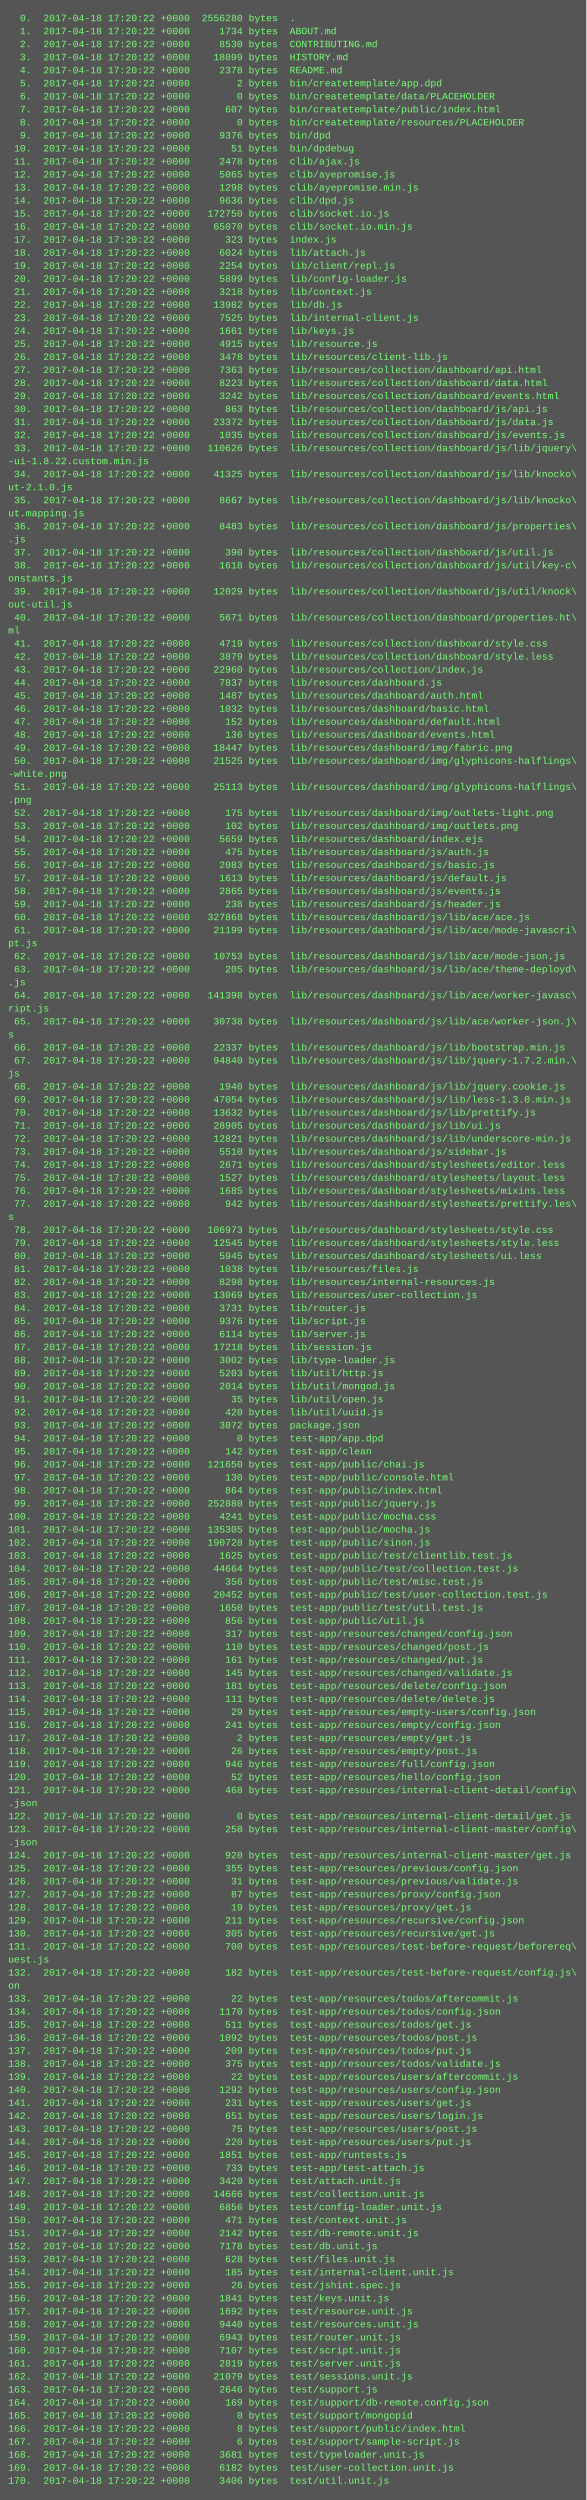
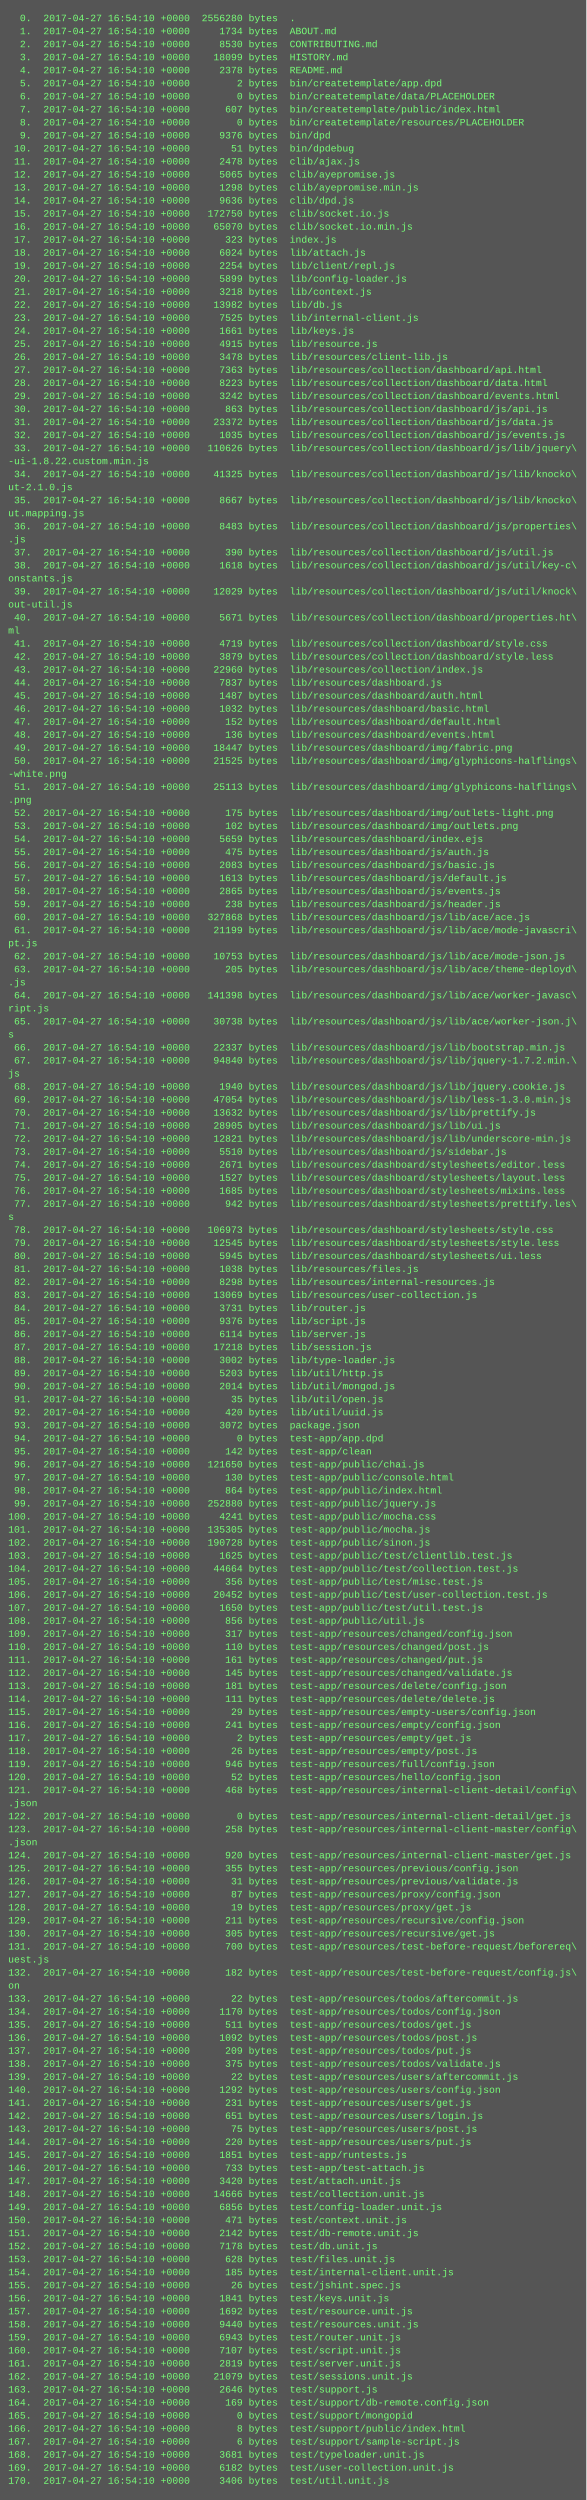
<svg xmlns="http://www.w3.org/2000/svg" height="3070" width="720">
  <rect height="3070" fill="#555" width="720" />
  <text fill="#7f7" font-family="Courier New" font-size="12" xml:space="preserve">
-     <tspan x="10" y="26">  0.  2017-04-18 17:20:22 +0000  2556280 bytes  .</tspan>
-     <tspan x="10" y="42">  1.  2017-04-18 17:20:22 +0000     1734 bytes  ABOUT.md</tspan>
-     <tspan x="10" y="58">  2.  2017-04-18 17:20:22 +0000     8530 bytes  CONTRIBUTING.md</tspan>
-     <tspan x="10" y="74">  3.  2017-04-18 17:20:22 +0000    18099 bytes  HISTORY.md</tspan>
-     <tspan x="10" y="90">  4.  2017-04-18 17:20:22 +0000     2378 bytes  README.md</tspan>
-     <tspan x="10" y="106">  5.  2017-04-18 17:20:22 +0000        2 bytes  bin/createtemplate/app.dpd</tspan>
-     <tspan x="10" y="122">  6.  2017-04-18 17:20:22 +0000        0 bytes  bin/createtemplate/data/PLACEHOLDER</tspan>
-     <tspan x="10" y="138">  7.  2017-04-18 17:20:22 +0000      607 bytes  bin/createtemplate/public/index.html</tspan>
-     <tspan x="10" y="154">  8.  2017-04-18 17:20:22 +0000        0 bytes  bin/createtemplate/resources/PLACEHOLDER</tspan>
-     <tspan x="10" y="170">  9.  2017-04-18 17:20:22 +0000     9376 bytes  bin/dpd</tspan>
-     <tspan x="10" y="186"> 10.  2017-04-18 17:20:22 +0000       51 bytes  bin/dpdebug</tspan>
-     <tspan x="10" y="202"> 11.  2017-04-18 17:20:22 +0000     2478 bytes  clib/ajax.js</tspan>
-     <tspan x="10" y="218"> 12.  2017-04-18 17:20:22 +0000     5065 bytes  clib/ayepromise.js</tspan>
-     <tspan x="10" y="234"> 13.  2017-04-18 17:20:22 +0000     1298 bytes  clib/ayepromise.min.js</tspan>
-     <tspan x="10" y="250"> 14.  2017-04-18 17:20:22 +0000     9636 bytes  clib/dpd.js</tspan>
-     <tspan x="10" y="266"> 15.  2017-04-18 17:20:22 +0000   172750 bytes  clib/socket.io.js</tspan>
-     <tspan x="10" y="282"> 16.  2017-04-18 17:20:22 +0000    65070 bytes  clib/socket.io.min.js</tspan>
-     <tspan x="10" y="298"> 17.  2017-04-18 17:20:22 +0000      323 bytes  index.js</tspan>
-     <tspan x="10" y="314"> 18.  2017-04-18 17:20:22 +0000     6024 bytes  lib/attach.js</tspan>
-     <tspan x="10" y="330"> 19.  2017-04-18 17:20:22 +0000     2254 bytes  lib/client/repl.js</tspan>
-     <tspan x="10" y="346"> 20.  2017-04-18 17:20:22 +0000     5899 bytes  lib/config-loader.js</tspan>
-     <tspan x="10" y="362"> 21.  2017-04-18 17:20:22 +0000     3218 bytes  lib/context.js</tspan>
-     <tspan x="10" y="378"> 22.  2017-04-18 17:20:22 +0000    13982 bytes  lib/db.js</tspan>
-     <tspan x="10" y="394"> 23.  2017-04-18 17:20:22 +0000     7525 bytes  lib/internal-client.js</tspan>
-     <tspan x="10" y="410"> 24.  2017-04-18 17:20:22 +0000     1661 bytes  lib/keys.js</tspan>
-     <tspan x="10" y="426"> 25.  2017-04-18 17:20:22 +0000     4915 bytes  lib/resource.js</tspan>
-     <tspan x="10" y="442"> 26.  2017-04-18 17:20:22 +0000     3478 bytes  lib/resources/client-lib.js</tspan>
-     <tspan x="10" y="458"> 27.  2017-04-18 17:20:22 +0000     7363 bytes  lib/resources/collection/dashboard/api.html</tspan>
-     <tspan x="10" y="474"> 28.  2017-04-18 17:20:22 +0000     8223 bytes  lib/resources/collection/dashboard/data.html</tspan>
-     <tspan x="10" y="490"> 29.  2017-04-18 17:20:22 +0000     3242 bytes  lib/resources/collection/dashboard/events.html</tspan>
-     <tspan x="10" y="506"> 30.  2017-04-18 17:20:22 +0000      863 bytes  lib/resources/collection/dashboard/js/api.js</tspan>
-     <tspan x="10" y="522"> 31.  2017-04-18 17:20:22 +0000    23372 bytes  lib/resources/collection/dashboard/js/data.js</tspan>
-     <tspan x="10" y="538"> 32.  2017-04-18 17:20:22 +0000     1035 bytes  lib/resources/collection/dashboard/js/events.js</tspan>
-     <tspan x="10" y="554"> 33.  2017-04-18 17:20:22 +0000   110626 bytes  lib/resources/collection/dashboard/js/lib/jquery\</tspan>
+     <tspan x="10" y="26">  0.  2017-04-27 16:54:10 +0000  2556280 bytes  .</tspan>
+     <tspan x="10" y="42">  1.  2017-04-27 16:54:10 +0000     1734 bytes  ABOUT.md</tspan>
+     <tspan x="10" y="58">  2.  2017-04-27 16:54:10 +0000     8530 bytes  CONTRIBUTING.md</tspan>
+     <tspan x="10" y="74">  3.  2017-04-27 16:54:10 +0000    18099 bytes  HISTORY.md</tspan>
+     <tspan x="10" y="90">  4.  2017-04-27 16:54:10 +0000     2378 bytes  README.md</tspan>
+     <tspan x="10" y="106">  5.  2017-04-27 16:54:10 +0000        2 bytes  bin/createtemplate/app.dpd</tspan>
+     <tspan x="10" y="122">  6.  2017-04-27 16:54:10 +0000        0 bytes  bin/createtemplate/data/PLACEHOLDER</tspan>
+     <tspan x="10" y="138">  7.  2017-04-27 16:54:10 +0000      607 bytes  bin/createtemplate/public/index.html</tspan>
+     <tspan x="10" y="154">  8.  2017-04-27 16:54:10 +0000        0 bytes  bin/createtemplate/resources/PLACEHOLDER</tspan>
+     <tspan x="10" y="170">  9.  2017-04-27 16:54:10 +0000     9376 bytes  bin/dpd</tspan>
+     <tspan x="10" y="186"> 10.  2017-04-27 16:54:10 +0000       51 bytes  bin/dpdebug</tspan>
+     <tspan x="10" y="202"> 11.  2017-04-27 16:54:10 +0000     2478 bytes  clib/ajax.js</tspan>
+     <tspan x="10" y="218"> 12.  2017-04-27 16:54:10 +0000     5065 bytes  clib/ayepromise.js</tspan>
+     <tspan x="10" y="234"> 13.  2017-04-27 16:54:10 +0000     1298 bytes  clib/ayepromise.min.js</tspan>
+     <tspan x="10" y="250"> 14.  2017-04-27 16:54:10 +0000     9636 bytes  clib/dpd.js</tspan>
+     <tspan x="10" y="266"> 15.  2017-04-27 16:54:10 +0000   172750 bytes  clib/socket.io.js</tspan>
+     <tspan x="10" y="282"> 16.  2017-04-27 16:54:10 +0000    65070 bytes  clib/socket.io.min.js</tspan>
+     <tspan x="10" y="298"> 17.  2017-04-27 16:54:10 +0000      323 bytes  index.js</tspan>
+     <tspan x="10" y="314"> 18.  2017-04-27 16:54:10 +0000     6024 bytes  lib/attach.js</tspan>
+     <tspan x="10" y="330"> 19.  2017-04-27 16:54:10 +0000     2254 bytes  lib/client/repl.js</tspan>
+     <tspan x="10" y="346"> 20.  2017-04-27 16:54:10 +0000     5899 bytes  lib/config-loader.js</tspan>
+     <tspan x="10" y="362"> 21.  2017-04-27 16:54:10 +0000     3218 bytes  lib/context.js</tspan>
+     <tspan x="10" y="378"> 22.  2017-04-27 16:54:10 +0000    13982 bytes  lib/db.js</tspan>
+     <tspan x="10" y="394"> 23.  2017-04-27 16:54:10 +0000     7525 bytes  lib/internal-client.js</tspan>
+     <tspan x="10" y="410"> 24.  2017-04-27 16:54:10 +0000     1661 bytes  lib/keys.js</tspan>
+     <tspan x="10" y="426"> 25.  2017-04-27 16:54:10 +0000     4915 bytes  lib/resource.js</tspan>
+     <tspan x="10" y="442"> 26.  2017-04-27 16:54:10 +0000     3478 bytes  lib/resources/client-lib.js</tspan>
+     <tspan x="10" y="458"> 27.  2017-04-27 16:54:10 +0000     7363 bytes  lib/resources/collection/dashboard/api.html</tspan>
+     <tspan x="10" y="474"> 28.  2017-04-27 16:54:10 +0000     8223 bytes  lib/resources/collection/dashboard/data.html</tspan>
+     <tspan x="10" y="490"> 29.  2017-04-27 16:54:10 +0000     3242 bytes  lib/resources/collection/dashboard/events.html</tspan>
+     <tspan x="10" y="506"> 30.  2017-04-27 16:54:10 +0000      863 bytes  lib/resources/collection/dashboard/js/api.js</tspan>
+     <tspan x="10" y="522"> 31.  2017-04-27 16:54:10 +0000    23372 bytes  lib/resources/collection/dashboard/js/data.js</tspan>
+     <tspan x="10" y="538"> 32.  2017-04-27 16:54:10 +0000     1035 bytes  lib/resources/collection/dashboard/js/events.js</tspan>
+     <tspan x="10" y="554"> 33.  2017-04-27 16:54:10 +0000   110626 bytes  lib/resources/collection/dashboard/js/lib/jquery\</tspan>
    <tspan x="10" y="570">-ui-1.8.22.custom.min.js</tspan>
-     <tspan x="10" y="586"> 34.  2017-04-18 17:20:22 +0000    41325 bytes  lib/resources/collection/dashboard/js/lib/knocko\</tspan>
+     <tspan x="10" y="586"> 34.  2017-04-27 16:54:10 +0000    41325 bytes  lib/resources/collection/dashboard/js/lib/knocko\</tspan>
    <tspan x="10" y="602">ut-2.1.0.js</tspan>
-     <tspan x="10" y="618"> 35.  2017-04-18 17:20:22 +0000     8667 bytes  lib/resources/collection/dashboard/js/lib/knocko\</tspan>
+     <tspan x="10" y="618"> 35.  2017-04-27 16:54:10 +0000     8667 bytes  lib/resources/collection/dashboard/js/lib/knocko\</tspan>
    <tspan x="10" y="634">ut.mapping.js</tspan>
-     <tspan x="10" y="650"> 36.  2017-04-18 17:20:22 +0000     8483 bytes  lib/resources/collection/dashboard/js/properties\</tspan>
+     <tspan x="10" y="650"> 36.  2017-04-27 16:54:10 +0000     8483 bytes  lib/resources/collection/dashboard/js/properties\</tspan>
    <tspan x="10" y="666">.js</tspan>
-     <tspan x="10" y="682"> 37.  2017-04-18 17:20:22 +0000      390 bytes  lib/resources/collection/dashboard/js/util.js</tspan>
-     <tspan x="10" y="698"> 38.  2017-04-18 17:20:22 +0000     1618 bytes  lib/resources/collection/dashboard/js/util/key-c\</tspan>
+     <tspan x="10" y="682"> 37.  2017-04-27 16:54:10 +0000      390 bytes  lib/resources/collection/dashboard/js/util.js</tspan>
+     <tspan x="10" y="698"> 38.  2017-04-27 16:54:10 +0000     1618 bytes  lib/resources/collection/dashboard/js/util/key-c\</tspan>
    <tspan x="10" y="714">onstants.js</tspan>
-     <tspan x="10" y="730"> 39.  2017-04-18 17:20:22 +0000    12029 bytes  lib/resources/collection/dashboard/js/util/knock\</tspan>
+     <tspan x="10" y="730"> 39.  2017-04-27 16:54:10 +0000    12029 bytes  lib/resources/collection/dashboard/js/util/knock\</tspan>
    <tspan x="10" y="746">out-util.js</tspan>
-     <tspan x="10" y="762"> 40.  2017-04-18 17:20:22 +0000     5671 bytes  lib/resources/collection/dashboard/properties.ht\</tspan>
+     <tspan x="10" y="762"> 40.  2017-04-27 16:54:10 +0000     5671 bytes  lib/resources/collection/dashboard/properties.ht\</tspan>
    <tspan x="10" y="778">ml</tspan>
-     <tspan x="10" y="794"> 41.  2017-04-18 17:20:22 +0000     4719 bytes  lib/resources/collection/dashboard/style.css</tspan>
-     <tspan x="10" y="810"> 42.  2017-04-18 17:20:22 +0000     3879 bytes  lib/resources/collection/dashboard/style.less</tspan>
-     <tspan x="10" y="826"> 43.  2017-04-18 17:20:22 +0000    22960 bytes  lib/resources/collection/index.js</tspan>
-     <tspan x="10" y="842"> 44.  2017-04-18 17:20:22 +0000     7837 bytes  lib/resources/dashboard.js</tspan>
-     <tspan x="10" y="858"> 45.  2017-04-18 17:20:22 +0000     1487 bytes  lib/resources/dashboard/auth.html</tspan>
-     <tspan x="10" y="874"> 46.  2017-04-18 17:20:22 +0000     1032 bytes  lib/resources/dashboard/basic.html</tspan>
-     <tspan x="10" y="890"> 47.  2017-04-18 17:20:22 +0000      152 bytes  lib/resources/dashboard/default.html</tspan>
-     <tspan x="10" y="906"> 48.  2017-04-18 17:20:22 +0000      136 bytes  lib/resources/dashboard/events.html</tspan>
-     <tspan x="10" y="922"> 49.  2017-04-18 17:20:22 +0000    18447 bytes  lib/resources/dashboard/img/fabric.png</tspan>
-     <tspan x="10" y="938"> 50.  2017-04-18 17:20:22 +0000    21525 bytes  lib/resources/dashboard/img/glyphicons-halflings\</tspan>
+     <tspan x="10" y="794"> 41.  2017-04-27 16:54:10 +0000     4719 bytes  lib/resources/collection/dashboard/style.css</tspan>
+     <tspan x="10" y="810"> 42.  2017-04-27 16:54:10 +0000     3879 bytes  lib/resources/collection/dashboard/style.less</tspan>
+     <tspan x="10" y="826"> 43.  2017-04-27 16:54:10 +0000    22960 bytes  lib/resources/collection/index.js</tspan>
+     <tspan x="10" y="842"> 44.  2017-04-27 16:54:10 +0000     7837 bytes  lib/resources/dashboard.js</tspan>
+     <tspan x="10" y="858"> 45.  2017-04-27 16:54:10 +0000     1487 bytes  lib/resources/dashboard/auth.html</tspan>
+     <tspan x="10" y="874"> 46.  2017-04-27 16:54:10 +0000     1032 bytes  lib/resources/dashboard/basic.html</tspan>
+     <tspan x="10" y="890"> 47.  2017-04-27 16:54:10 +0000      152 bytes  lib/resources/dashboard/default.html</tspan>
+     <tspan x="10" y="906"> 48.  2017-04-27 16:54:10 +0000      136 bytes  lib/resources/dashboard/events.html</tspan>
+     <tspan x="10" y="922"> 49.  2017-04-27 16:54:10 +0000    18447 bytes  lib/resources/dashboard/img/fabric.png</tspan>
+     <tspan x="10" y="938"> 50.  2017-04-27 16:54:10 +0000    21525 bytes  lib/resources/dashboard/img/glyphicons-halflings\</tspan>
    <tspan x="10" y="954">-white.png</tspan>
-     <tspan x="10" y="970"> 51.  2017-04-18 17:20:22 +0000    25113 bytes  lib/resources/dashboard/img/glyphicons-halflings\</tspan>
+     <tspan x="10" y="970"> 51.  2017-04-27 16:54:10 +0000    25113 bytes  lib/resources/dashboard/img/glyphicons-halflings\</tspan>
    <tspan x="10" y="986">.png</tspan>
-     <tspan x="10" y="1002"> 52.  2017-04-18 17:20:22 +0000      175 bytes  lib/resources/dashboard/img/outlets-light.png</tspan>
-     <tspan x="10" y="1018"> 53.  2017-04-18 17:20:22 +0000      102 bytes  lib/resources/dashboard/img/outlets.png</tspan>
-     <tspan x="10" y="1034"> 54.  2017-04-18 17:20:22 +0000     5659 bytes  lib/resources/dashboard/index.ejs</tspan>
-     <tspan x="10" y="1050"> 55.  2017-04-18 17:20:22 +0000      475 bytes  lib/resources/dashboard/js/auth.js</tspan>
-     <tspan x="10" y="1066"> 56.  2017-04-18 17:20:22 +0000     2083 bytes  lib/resources/dashboard/js/basic.js</tspan>
-     <tspan x="10" y="1082"> 57.  2017-04-18 17:20:22 +0000     1613 bytes  lib/resources/dashboard/js/default.js</tspan>
-     <tspan x="10" y="1098"> 58.  2017-04-18 17:20:22 +0000     2865 bytes  lib/resources/dashboard/js/events.js</tspan>
-     <tspan x="10" y="1114"> 59.  2017-04-18 17:20:22 +0000      238 bytes  lib/resources/dashboard/js/header.js</tspan>
-     <tspan x="10" y="1130"> 60.  2017-04-18 17:20:22 +0000   327868 bytes  lib/resources/dashboard/js/lib/ace/ace.js</tspan>
-     <tspan x="10" y="1146"> 61.  2017-04-18 17:20:22 +0000    21199 bytes  lib/resources/dashboard/js/lib/ace/mode-javascri\</tspan>
+     <tspan x="10" y="1002"> 52.  2017-04-27 16:54:10 +0000      175 bytes  lib/resources/dashboard/img/outlets-light.png</tspan>
+     <tspan x="10" y="1018"> 53.  2017-04-27 16:54:10 +0000      102 bytes  lib/resources/dashboard/img/outlets.png</tspan>
+     <tspan x="10" y="1034"> 54.  2017-04-27 16:54:10 +0000     5659 bytes  lib/resources/dashboard/index.ejs</tspan>
+     <tspan x="10" y="1050"> 55.  2017-04-27 16:54:10 +0000      475 bytes  lib/resources/dashboard/js/auth.js</tspan>
+     <tspan x="10" y="1066"> 56.  2017-04-27 16:54:10 +0000     2083 bytes  lib/resources/dashboard/js/basic.js</tspan>
+     <tspan x="10" y="1082"> 57.  2017-04-27 16:54:10 +0000     1613 bytes  lib/resources/dashboard/js/default.js</tspan>
+     <tspan x="10" y="1098"> 58.  2017-04-27 16:54:10 +0000     2865 bytes  lib/resources/dashboard/js/events.js</tspan>
+     <tspan x="10" y="1114"> 59.  2017-04-27 16:54:10 +0000      238 bytes  lib/resources/dashboard/js/header.js</tspan>
+     <tspan x="10" y="1130"> 60.  2017-04-27 16:54:10 +0000   327868 bytes  lib/resources/dashboard/js/lib/ace/ace.js</tspan>
+     <tspan x="10" y="1146"> 61.  2017-04-27 16:54:10 +0000    21199 bytes  lib/resources/dashboard/js/lib/ace/mode-javascri\</tspan>
    <tspan x="10" y="1162">pt.js</tspan>
-     <tspan x="10" y="1178"> 62.  2017-04-18 17:20:22 +0000    10753 bytes  lib/resources/dashboard/js/lib/ace/mode-json.js</tspan>
-     <tspan x="10" y="1194"> 63.  2017-04-18 17:20:22 +0000      205 bytes  lib/resources/dashboard/js/lib/ace/theme-deployd\</tspan>
+     <tspan x="10" y="1178"> 62.  2017-04-27 16:54:10 +0000    10753 bytes  lib/resources/dashboard/js/lib/ace/mode-json.js</tspan>
+     <tspan x="10" y="1194"> 63.  2017-04-27 16:54:10 +0000      205 bytes  lib/resources/dashboard/js/lib/ace/theme-deployd\</tspan>
    <tspan x="10" y="1210">.js</tspan>
-     <tspan x="10" y="1226"> 64.  2017-04-18 17:20:22 +0000   141398 bytes  lib/resources/dashboard/js/lib/ace/worker-javasc\</tspan>
+     <tspan x="10" y="1226"> 64.  2017-04-27 16:54:10 +0000   141398 bytes  lib/resources/dashboard/js/lib/ace/worker-javasc\</tspan>
    <tspan x="10" y="1242">ript.js</tspan>
-     <tspan x="10" y="1258"> 65.  2017-04-18 17:20:22 +0000    30738 bytes  lib/resources/dashboard/js/lib/ace/worker-json.j\</tspan>
+     <tspan x="10" y="1258"> 65.  2017-04-27 16:54:10 +0000    30738 bytes  lib/resources/dashboard/js/lib/ace/worker-json.j\</tspan>
    <tspan x="10" y="1274">s</tspan>
-     <tspan x="10" y="1290"> 66.  2017-04-18 17:20:22 +0000    22337 bytes  lib/resources/dashboard/js/lib/bootstrap.min.js</tspan>
-     <tspan x="10" y="1306"> 67.  2017-04-18 17:20:22 +0000    94840 bytes  lib/resources/dashboard/js/lib/jquery-1.7.2.min.\</tspan>
+     <tspan x="10" y="1290"> 66.  2017-04-27 16:54:10 +0000    22337 bytes  lib/resources/dashboard/js/lib/bootstrap.min.js</tspan>
+     <tspan x="10" y="1306"> 67.  2017-04-27 16:54:10 +0000    94840 bytes  lib/resources/dashboard/js/lib/jquery-1.7.2.min.\</tspan>
    <tspan x="10" y="1322">js</tspan>
-     <tspan x="10" y="1338"> 68.  2017-04-18 17:20:22 +0000     1940 bytes  lib/resources/dashboard/js/lib/jquery.cookie.js</tspan>
-     <tspan x="10" y="1354"> 69.  2017-04-18 17:20:22 +0000    47054 bytes  lib/resources/dashboard/js/lib/less-1.3.0.min.js</tspan>
-     <tspan x="10" y="1370"> 70.  2017-04-18 17:20:22 +0000    13632 bytes  lib/resources/dashboard/js/lib/prettify.js</tspan>
-     <tspan x="10" y="1386"> 71.  2017-04-18 17:20:22 +0000    28905 bytes  lib/resources/dashboard/js/lib/ui.js</tspan>
-     <tspan x="10" y="1402"> 72.  2017-04-18 17:20:22 +0000    12821 bytes  lib/resources/dashboard/js/lib/underscore-min.js</tspan>
-     <tspan x="10" y="1418"> 73.  2017-04-18 17:20:22 +0000     5510 bytes  lib/resources/dashboard/js/sidebar.js</tspan>
-     <tspan x="10" y="1434"> 74.  2017-04-18 17:20:22 +0000     2671 bytes  lib/resources/dashboard/stylesheets/editor.less</tspan>
-     <tspan x="10" y="1450"> 75.  2017-04-18 17:20:22 +0000     1527 bytes  lib/resources/dashboard/stylesheets/layout.less</tspan>
-     <tspan x="10" y="1466"> 76.  2017-04-18 17:20:22 +0000     1685 bytes  lib/resources/dashboard/stylesheets/mixins.less</tspan>
-     <tspan x="10" y="1482"> 77.  2017-04-18 17:20:22 +0000      942 bytes  lib/resources/dashboard/stylesheets/prettify.les\</tspan>
+     <tspan x="10" y="1338"> 68.  2017-04-27 16:54:10 +0000     1940 bytes  lib/resources/dashboard/js/lib/jquery.cookie.js</tspan>
+     <tspan x="10" y="1354"> 69.  2017-04-27 16:54:10 +0000    47054 bytes  lib/resources/dashboard/js/lib/less-1.3.0.min.js</tspan>
+     <tspan x="10" y="1370"> 70.  2017-04-27 16:54:10 +0000    13632 bytes  lib/resources/dashboard/js/lib/prettify.js</tspan>
+     <tspan x="10" y="1386"> 71.  2017-04-27 16:54:10 +0000    28905 bytes  lib/resources/dashboard/js/lib/ui.js</tspan>
+     <tspan x="10" y="1402"> 72.  2017-04-27 16:54:10 +0000    12821 bytes  lib/resources/dashboard/js/lib/underscore-min.js</tspan>
+     <tspan x="10" y="1418"> 73.  2017-04-27 16:54:10 +0000     5510 bytes  lib/resources/dashboard/js/sidebar.js</tspan>
+     <tspan x="10" y="1434"> 74.  2017-04-27 16:54:10 +0000     2671 bytes  lib/resources/dashboard/stylesheets/editor.less</tspan>
+     <tspan x="10" y="1450"> 75.  2017-04-27 16:54:10 +0000     1527 bytes  lib/resources/dashboard/stylesheets/layout.less</tspan>
+     <tspan x="10" y="1466"> 76.  2017-04-27 16:54:10 +0000     1685 bytes  lib/resources/dashboard/stylesheets/mixins.less</tspan>
+     <tspan x="10" y="1482"> 77.  2017-04-27 16:54:10 +0000      942 bytes  lib/resources/dashboard/stylesheets/prettify.les\</tspan>
    <tspan x="10" y="1498">s</tspan>
-     <tspan x="10" y="1514"> 78.  2017-04-18 17:20:22 +0000   106973 bytes  lib/resources/dashboard/stylesheets/style.css</tspan>
-     <tspan x="10" y="1530"> 79.  2017-04-18 17:20:22 +0000    12545 bytes  lib/resources/dashboard/stylesheets/style.less</tspan>
-     <tspan x="10" y="1546"> 80.  2017-04-18 17:20:22 +0000     5945 bytes  lib/resources/dashboard/stylesheets/ui.less</tspan>
-     <tspan x="10" y="1562"> 81.  2017-04-18 17:20:22 +0000     1038 bytes  lib/resources/files.js</tspan>
-     <tspan x="10" y="1578"> 82.  2017-04-18 17:20:22 +0000     8298 bytes  lib/resources/internal-resources.js</tspan>
-     <tspan x="10" y="1594"> 83.  2017-04-18 17:20:22 +0000    13069 bytes  lib/resources/user-collection.js</tspan>
-     <tspan x="10" y="1610"> 84.  2017-04-18 17:20:22 +0000     3731 bytes  lib/router.js</tspan>
-     <tspan x="10" y="1626"> 85.  2017-04-18 17:20:22 +0000     9376 bytes  lib/script.js</tspan>
-     <tspan x="10" y="1642"> 86.  2017-04-18 17:20:22 +0000     6114 bytes  lib/server.js</tspan>
-     <tspan x="10" y="1658"> 87.  2017-04-18 17:20:22 +0000    17218 bytes  lib/session.js</tspan>
-     <tspan x="10" y="1674"> 88.  2017-04-18 17:20:22 +0000     3002 bytes  lib/type-loader.js</tspan>
-     <tspan x="10" y="1690"> 89.  2017-04-18 17:20:22 +0000     5203 bytes  lib/util/http.js</tspan>
-     <tspan x="10" y="1706"> 90.  2017-04-18 17:20:22 +0000     2014 bytes  lib/util/mongod.js</tspan>
-     <tspan x="10" y="1722"> 91.  2017-04-18 17:20:22 +0000       35 bytes  lib/util/open.js</tspan>
-     <tspan x="10" y="1738"> 92.  2017-04-18 17:20:22 +0000      420 bytes  lib/util/uuid.js</tspan>
-     <tspan x="10" y="1754"> 93.  2017-04-18 17:20:22 +0000     3072 bytes  package.json</tspan>
-     <tspan x="10" y="1770"> 94.  2017-04-18 17:20:22 +0000        0 bytes  test-app/app.dpd</tspan>
-     <tspan x="10" y="1786"> 95.  2017-04-18 17:20:22 +0000      142 bytes  test-app/clean</tspan>
-     <tspan x="10" y="1802"> 96.  2017-04-18 17:20:22 +0000   121650 bytes  test-app/public/chai.js</tspan>
-     <tspan x="10" y="1818"> 97.  2017-04-18 17:20:22 +0000      130 bytes  test-app/public/console.html</tspan>
-     <tspan x="10" y="1834"> 98.  2017-04-18 17:20:22 +0000      864 bytes  test-app/public/index.html</tspan>
-     <tspan x="10" y="1850"> 99.  2017-04-18 17:20:22 +0000   252880 bytes  test-app/public/jquery.js</tspan>
-     <tspan x="10" y="1866">100.  2017-04-18 17:20:22 +0000     4241 bytes  test-app/public/mocha.css</tspan>
-     <tspan x="10" y="1882">101.  2017-04-18 17:20:22 +0000   135305 bytes  test-app/public/mocha.js</tspan>
-     <tspan x="10" y="1898">102.  2017-04-18 17:20:22 +0000   190728 bytes  test-app/public/sinon.js</tspan>
-     <tspan x="10" y="1914">103.  2017-04-18 17:20:22 +0000     1625 bytes  test-app/public/test/clientlib.test.js</tspan>
-     <tspan x="10" y="1930">104.  2017-04-18 17:20:22 +0000    44664 bytes  test-app/public/test/collection.test.js</tspan>
-     <tspan x="10" y="1946">105.  2017-04-18 17:20:22 +0000      356 bytes  test-app/public/test/misc.test.js</tspan>
-     <tspan x="10" y="1962">106.  2017-04-18 17:20:22 +0000    20452 bytes  test-app/public/test/user-collection.test.js</tspan>
-     <tspan x="10" y="1978">107.  2017-04-18 17:20:22 +0000     1650 bytes  test-app/public/test/util.test.js</tspan>
-     <tspan x="10" y="1994">108.  2017-04-18 17:20:22 +0000      856 bytes  test-app/public/util.js</tspan>
-     <tspan x="10" y="2010">109.  2017-04-18 17:20:22 +0000      317 bytes  test-app/resources/changed/config.json</tspan>
-     <tspan x="10" y="2026">110.  2017-04-18 17:20:22 +0000      110 bytes  test-app/resources/changed/post.js</tspan>
-     <tspan x="10" y="2042">111.  2017-04-18 17:20:22 +0000      161 bytes  test-app/resources/changed/put.js</tspan>
-     <tspan x="10" y="2058">112.  2017-04-18 17:20:22 +0000      145 bytes  test-app/resources/changed/validate.js</tspan>
-     <tspan x="10" y="2074">113.  2017-04-18 17:20:22 +0000      181 bytes  test-app/resources/delete/config.json</tspan>
-     <tspan x="10" y="2090">114.  2017-04-18 17:20:22 +0000      111 bytes  test-app/resources/delete/delete.js</tspan>
-     <tspan x="10" y="2106">115.  2017-04-18 17:20:22 +0000       29 bytes  test-app/resources/empty-users/config.json</tspan>
-     <tspan x="10" y="2122">116.  2017-04-18 17:20:22 +0000      241 bytes  test-app/resources/empty/config.json</tspan>
-     <tspan x="10" y="2138">117.  2017-04-18 17:20:22 +0000        2 bytes  test-app/resources/empty/get.js</tspan>
-     <tspan x="10" y="2154">118.  2017-04-18 17:20:22 +0000       26 bytes  test-app/resources/empty/post.js</tspan>
-     <tspan x="10" y="2170">119.  2017-04-18 17:20:22 +0000      946 bytes  test-app/resources/full/config.json</tspan>
-     <tspan x="10" y="2186">120.  2017-04-18 17:20:22 +0000       52 bytes  test-app/resources/hello/config.json</tspan>
-     <tspan x="10" y="2202">121.  2017-04-18 17:20:22 +0000      468 bytes  test-app/resources/internal-client-detail/config\</tspan>
+     <tspan x="10" y="1514"> 78.  2017-04-27 16:54:10 +0000   106973 bytes  lib/resources/dashboard/stylesheets/style.css</tspan>
+     <tspan x="10" y="1530"> 79.  2017-04-27 16:54:10 +0000    12545 bytes  lib/resources/dashboard/stylesheets/style.less</tspan>
+     <tspan x="10" y="1546"> 80.  2017-04-27 16:54:10 +0000     5945 bytes  lib/resources/dashboard/stylesheets/ui.less</tspan>
+     <tspan x="10" y="1562"> 81.  2017-04-27 16:54:10 +0000     1038 bytes  lib/resources/files.js</tspan>
+     <tspan x="10" y="1578"> 82.  2017-04-27 16:54:10 +0000     8298 bytes  lib/resources/internal-resources.js</tspan>
+     <tspan x="10" y="1594"> 83.  2017-04-27 16:54:10 +0000    13069 bytes  lib/resources/user-collection.js</tspan>
+     <tspan x="10" y="1610"> 84.  2017-04-27 16:54:10 +0000     3731 bytes  lib/router.js</tspan>
+     <tspan x="10" y="1626"> 85.  2017-04-27 16:54:10 +0000     9376 bytes  lib/script.js</tspan>
+     <tspan x="10" y="1642"> 86.  2017-04-27 16:54:10 +0000     6114 bytes  lib/server.js</tspan>
+     <tspan x="10" y="1658"> 87.  2017-04-27 16:54:10 +0000    17218 bytes  lib/session.js</tspan>
+     <tspan x="10" y="1674"> 88.  2017-04-27 16:54:10 +0000     3002 bytes  lib/type-loader.js</tspan>
+     <tspan x="10" y="1690"> 89.  2017-04-27 16:54:10 +0000     5203 bytes  lib/util/http.js</tspan>
+     <tspan x="10" y="1706"> 90.  2017-04-27 16:54:10 +0000     2014 bytes  lib/util/mongod.js</tspan>
+     <tspan x="10" y="1722"> 91.  2017-04-27 16:54:10 +0000       35 bytes  lib/util/open.js</tspan>
+     <tspan x="10" y="1738"> 92.  2017-04-27 16:54:10 +0000      420 bytes  lib/util/uuid.js</tspan>
+     <tspan x="10" y="1754"> 93.  2017-04-27 16:54:10 +0000     3072 bytes  package.json</tspan>
+     <tspan x="10" y="1770"> 94.  2017-04-27 16:54:10 +0000        0 bytes  test-app/app.dpd</tspan>
+     <tspan x="10" y="1786"> 95.  2017-04-27 16:54:10 +0000      142 bytes  test-app/clean</tspan>
+     <tspan x="10" y="1802"> 96.  2017-04-27 16:54:10 +0000   121650 bytes  test-app/public/chai.js</tspan>
+     <tspan x="10" y="1818"> 97.  2017-04-27 16:54:10 +0000      130 bytes  test-app/public/console.html</tspan>
+     <tspan x="10" y="1834"> 98.  2017-04-27 16:54:10 +0000      864 bytes  test-app/public/index.html</tspan>
+     <tspan x="10" y="1850"> 99.  2017-04-27 16:54:10 +0000   252880 bytes  test-app/public/jquery.js</tspan>
+     <tspan x="10" y="1866">100.  2017-04-27 16:54:10 +0000     4241 bytes  test-app/public/mocha.css</tspan>
+     <tspan x="10" y="1882">101.  2017-04-27 16:54:10 +0000   135305 bytes  test-app/public/mocha.js</tspan>
+     <tspan x="10" y="1898">102.  2017-04-27 16:54:10 +0000   190728 bytes  test-app/public/sinon.js</tspan>
+     <tspan x="10" y="1914">103.  2017-04-27 16:54:10 +0000     1625 bytes  test-app/public/test/clientlib.test.js</tspan>
+     <tspan x="10" y="1930">104.  2017-04-27 16:54:10 +0000    44664 bytes  test-app/public/test/collection.test.js</tspan>
+     <tspan x="10" y="1946">105.  2017-04-27 16:54:10 +0000      356 bytes  test-app/public/test/misc.test.js</tspan>
+     <tspan x="10" y="1962">106.  2017-04-27 16:54:10 +0000    20452 bytes  test-app/public/test/user-collection.test.js</tspan>
+     <tspan x="10" y="1978">107.  2017-04-27 16:54:10 +0000     1650 bytes  test-app/public/test/util.test.js</tspan>
+     <tspan x="10" y="1994">108.  2017-04-27 16:54:10 +0000      856 bytes  test-app/public/util.js</tspan>
+     <tspan x="10" y="2010">109.  2017-04-27 16:54:10 +0000      317 bytes  test-app/resources/changed/config.json</tspan>
+     <tspan x="10" y="2026">110.  2017-04-27 16:54:10 +0000      110 bytes  test-app/resources/changed/post.js</tspan>
+     <tspan x="10" y="2042">111.  2017-04-27 16:54:10 +0000      161 bytes  test-app/resources/changed/put.js</tspan>
+     <tspan x="10" y="2058">112.  2017-04-27 16:54:10 +0000      145 bytes  test-app/resources/changed/validate.js</tspan>
+     <tspan x="10" y="2074">113.  2017-04-27 16:54:10 +0000      181 bytes  test-app/resources/delete/config.json</tspan>
+     <tspan x="10" y="2090">114.  2017-04-27 16:54:10 +0000      111 bytes  test-app/resources/delete/delete.js</tspan>
+     <tspan x="10" y="2106">115.  2017-04-27 16:54:10 +0000       29 bytes  test-app/resources/empty-users/config.json</tspan>
+     <tspan x="10" y="2122">116.  2017-04-27 16:54:10 +0000      241 bytes  test-app/resources/empty/config.json</tspan>
+     <tspan x="10" y="2138">117.  2017-04-27 16:54:10 +0000        2 bytes  test-app/resources/empty/get.js</tspan>
+     <tspan x="10" y="2154">118.  2017-04-27 16:54:10 +0000       26 bytes  test-app/resources/empty/post.js</tspan>
+     <tspan x="10" y="2170">119.  2017-04-27 16:54:10 +0000      946 bytes  test-app/resources/full/config.json</tspan>
+     <tspan x="10" y="2186">120.  2017-04-27 16:54:10 +0000       52 bytes  test-app/resources/hello/config.json</tspan>
+     <tspan x="10" y="2202">121.  2017-04-27 16:54:10 +0000      468 bytes  test-app/resources/internal-client-detail/config\</tspan>
    <tspan x="10" y="2218">.json</tspan>
-     <tspan x="10" y="2234">122.  2017-04-18 17:20:22 +0000        0 bytes  test-app/resources/internal-client-detail/get.js</tspan>
-     <tspan x="10" y="2250">123.  2017-04-18 17:20:22 +0000      258 bytes  test-app/resources/internal-client-master/config\</tspan>
+     <tspan x="10" y="2234">122.  2017-04-27 16:54:10 +0000        0 bytes  test-app/resources/internal-client-detail/get.js</tspan>
+     <tspan x="10" y="2250">123.  2017-04-27 16:54:10 +0000      258 bytes  test-app/resources/internal-client-master/config\</tspan>
    <tspan x="10" y="2266">.json</tspan>
-     <tspan x="10" y="2282">124.  2017-04-18 17:20:22 +0000      920 bytes  test-app/resources/internal-client-master/get.js</tspan>
-     <tspan x="10" y="2298">125.  2017-04-18 17:20:22 +0000      355 bytes  test-app/resources/previous/config.json</tspan>
-     <tspan x="10" y="2314">126.  2017-04-18 17:20:22 +0000       31 bytes  test-app/resources/previous/validate.js</tspan>
-     <tspan x="10" y="2330">127.  2017-04-18 17:20:22 +0000       87 bytes  test-app/resources/proxy/config.json</tspan>
-     <tspan x="10" y="2346">128.  2017-04-18 17:20:22 +0000       19 bytes  test-app/resources/proxy/get.js</tspan>
-     <tspan x="10" y="2362">129.  2017-04-18 17:20:22 +0000      211 bytes  test-app/resources/recursive/config.json</tspan>
-     <tspan x="10" y="2378">130.  2017-04-18 17:20:22 +0000      305 bytes  test-app/resources/recursive/get.js</tspan>
-     <tspan x="10" y="2394">131.  2017-04-18 17:20:22 +0000      700 bytes  test-app/resources/test-before-request/beforereq\</tspan>
+     <tspan x="10" y="2282">124.  2017-04-27 16:54:10 +0000      920 bytes  test-app/resources/internal-client-master/get.js</tspan>
+     <tspan x="10" y="2298">125.  2017-04-27 16:54:10 +0000      355 bytes  test-app/resources/previous/config.json</tspan>
+     <tspan x="10" y="2314">126.  2017-04-27 16:54:10 +0000       31 bytes  test-app/resources/previous/validate.js</tspan>
+     <tspan x="10" y="2330">127.  2017-04-27 16:54:10 +0000       87 bytes  test-app/resources/proxy/config.json</tspan>
+     <tspan x="10" y="2346">128.  2017-04-27 16:54:10 +0000       19 bytes  test-app/resources/proxy/get.js</tspan>
+     <tspan x="10" y="2362">129.  2017-04-27 16:54:10 +0000      211 bytes  test-app/resources/recursive/config.json</tspan>
+     <tspan x="10" y="2378">130.  2017-04-27 16:54:10 +0000      305 bytes  test-app/resources/recursive/get.js</tspan>
+     <tspan x="10" y="2394">131.  2017-04-27 16:54:10 +0000      700 bytes  test-app/resources/test-before-request/beforereq\</tspan>
    <tspan x="10" y="2410">uest.js</tspan>
-     <tspan x="10" y="2426">132.  2017-04-18 17:20:22 +0000      182 bytes  test-app/resources/test-before-request/config.js\</tspan>
+     <tspan x="10" y="2426">132.  2017-04-27 16:54:10 +0000      182 bytes  test-app/resources/test-before-request/config.js\</tspan>
    <tspan x="10" y="2442">on</tspan>
-     <tspan x="10" y="2458">133.  2017-04-18 17:20:22 +0000       22 bytes  test-app/resources/todos/aftercommit.js</tspan>
-     <tspan x="10" y="2474">134.  2017-04-18 17:20:22 +0000     1170 bytes  test-app/resources/todos/config.json</tspan>
-     <tspan x="10" y="2490">135.  2017-04-18 17:20:22 +0000      511 bytes  test-app/resources/todos/get.js</tspan>
-     <tspan x="10" y="2506">136.  2017-04-18 17:20:22 +0000     1092 bytes  test-app/resources/todos/post.js</tspan>
-     <tspan x="10" y="2522">137.  2017-04-18 17:20:22 +0000      209 bytes  test-app/resources/todos/put.js</tspan>
-     <tspan x="10" y="2538">138.  2017-04-18 17:20:22 +0000      375 bytes  test-app/resources/todos/validate.js</tspan>
-     <tspan x="10" y="2554">139.  2017-04-18 17:20:22 +0000       22 bytes  test-app/resources/users/aftercommit.js</tspan>
-     <tspan x="10" y="2570">140.  2017-04-18 17:20:22 +0000     1292 bytes  test-app/resources/users/config.json</tspan>
-     <tspan x="10" y="2586">141.  2017-04-18 17:20:22 +0000      231 bytes  test-app/resources/users/get.js</tspan>
-     <tspan x="10" y="2602">142.  2017-04-18 17:20:22 +0000      651 bytes  test-app/resources/users/login.js</tspan>
-     <tspan x="10" y="2618">143.  2017-04-18 17:20:22 +0000       75 bytes  test-app/resources/users/post.js</tspan>
-     <tspan x="10" y="2634">144.  2017-04-18 17:20:22 +0000      220 bytes  test-app/resources/users/put.js</tspan>
-     <tspan x="10" y="2650">145.  2017-04-18 17:20:22 +0000     1851 bytes  test-app/runtests.js</tspan>
-     <tspan x="10" y="2666">146.  2017-04-18 17:20:22 +0000      733 bytes  test-app/test-attach.js</tspan>
-     <tspan x="10" y="2682">147.  2017-04-18 17:20:22 +0000     3420 bytes  test/attach.unit.js</tspan>
-     <tspan x="10" y="2698">148.  2017-04-18 17:20:22 +0000    14666 bytes  test/collection.unit.js</tspan>
-     <tspan x="10" y="2714">149.  2017-04-18 17:20:22 +0000     6856 bytes  test/config-loader.unit.js</tspan>
-     <tspan x="10" y="2730">150.  2017-04-18 17:20:22 +0000      471 bytes  test/context.unit.js</tspan>
-     <tspan x="10" y="2746">151.  2017-04-18 17:20:22 +0000     2142 bytes  test/db-remote.unit.js</tspan>
-     <tspan x="10" y="2762">152.  2017-04-18 17:20:22 +0000     7178 bytes  test/db.unit.js</tspan>
-     <tspan x="10" y="2778">153.  2017-04-18 17:20:22 +0000      628 bytes  test/files.unit.js</tspan>
-     <tspan x="10" y="2794">154.  2017-04-18 17:20:22 +0000      185 bytes  test/internal-client.unit.js</tspan>
-     <tspan x="10" y="2810">155.  2017-04-18 17:20:22 +0000       26 bytes  test/jshint.spec.js</tspan>
-     <tspan x="10" y="2826">156.  2017-04-18 17:20:22 +0000     1841 bytes  test/keys.unit.js</tspan>
-     <tspan x="10" y="2842">157.  2017-04-18 17:20:22 +0000     1692 bytes  test/resource.unit.js</tspan>
-     <tspan x="10" y="2858">158.  2017-04-18 17:20:22 +0000     9440 bytes  test/resources.unit.js</tspan>
-     <tspan x="10" y="2874">159.  2017-04-18 17:20:22 +0000     6943 bytes  test/router.unit.js</tspan>
-     <tspan x="10" y="2890">160.  2017-04-18 17:20:22 +0000     7107 bytes  test/script.unit.js</tspan>
-     <tspan x="10" y="2906">161.  2017-04-18 17:20:22 +0000     2819 bytes  test/server.unit.js</tspan>
-     <tspan x="10" y="2922">162.  2017-04-18 17:20:22 +0000    21079 bytes  test/sessions.unit.js</tspan>
-     <tspan x="10" y="2938">163.  2017-04-18 17:20:22 +0000     2646 bytes  test/support.js</tspan>
-     <tspan x="10" y="2954">164.  2017-04-18 17:20:22 +0000      169 bytes  test/support/db-remote.config.json</tspan>
-     <tspan x="10" y="2970">165.  2017-04-18 17:20:22 +0000        0 bytes  test/support/mongopid</tspan>
-     <tspan x="10" y="2986">166.  2017-04-18 17:20:22 +0000        8 bytes  test/support/public/index.html</tspan>
-     <tspan x="10" y="3002">167.  2017-04-18 17:20:22 +0000        6 bytes  test/support/sample-script.js</tspan>
-     <tspan x="10" y="3018">168.  2017-04-18 17:20:22 +0000     3681 bytes  test/typeloader.unit.js</tspan>
-     <tspan x="10" y="3034">169.  2017-04-18 17:20:22 +0000     6182 bytes  test/user-collection.unit.js</tspan>
-     <tspan x="10" y="3050">170.  2017-04-18 17:20:22 +0000     3406 bytes  test/util.unit.js</tspan>
+     <tspan x="10" y="2458">133.  2017-04-27 16:54:10 +0000       22 bytes  test-app/resources/todos/aftercommit.js</tspan>
+     <tspan x="10" y="2474">134.  2017-04-27 16:54:10 +0000     1170 bytes  test-app/resources/todos/config.json</tspan>
+     <tspan x="10" y="2490">135.  2017-04-27 16:54:10 +0000      511 bytes  test-app/resources/todos/get.js</tspan>
+     <tspan x="10" y="2506">136.  2017-04-27 16:54:10 +0000     1092 bytes  test-app/resources/todos/post.js</tspan>
+     <tspan x="10" y="2522">137.  2017-04-27 16:54:10 +0000      209 bytes  test-app/resources/todos/put.js</tspan>
+     <tspan x="10" y="2538">138.  2017-04-27 16:54:10 +0000      375 bytes  test-app/resources/todos/validate.js</tspan>
+     <tspan x="10" y="2554">139.  2017-04-27 16:54:10 +0000       22 bytes  test-app/resources/users/aftercommit.js</tspan>
+     <tspan x="10" y="2570">140.  2017-04-27 16:54:10 +0000     1292 bytes  test-app/resources/users/config.json</tspan>
+     <tspan x="10" y="2586">141.  2017-04-27 16:54:10 +0000      231 bytes  test-app/resources/users/get.js</tspan>
+     <tspan x="10" y="2602">142.  2017-04-27 16:54:10 +0000      651 bytes  test-app/resources/users/login.js</tspan>
+     <tspan x="10" y="2618">143.  2017-04-27 16:54:10 +0000       75 bytes  test-app/resources/users/post.js</tspan>
+     <tspan x="10" y="2634">144.  2017-04-27 16:54:10 +0000      220 bytes  test-app/resources/users/put.js</tspan>
+     <tspan x="10" y="2650">145.  2017-04-27 16:54:10 +0000     1851 bytes  test-app/runtests.js</tspan>
+     <tspan x="10" y="2666">146.  2017-04-27 16:54:10 +0000      733 bytes  test-app/test-attach.js</tspan>
+     <tspan x="10" y="2682">147.  2017-04-27 16:54:10 +0000     3420 bytes  test/attach.unit.js</tspan>
+     <tspan x="10" y="2698">148.  2017-04-27 16:54:10 +0000    14666 bytes  test/collection.unit.js</tspan>
+     <tspan x="10" y="2714">149.  2017-04-27 16:54:10 +0000     6856 bytes  test/config-loader.unit.js</tspan>
+     <tspan x="10" y="2730">150.  2017-04-27 16:54:10 +0000      471 bytes  test/context.unit.js</tspan>
+     <tspan x="10" y="2746">151.  2017-04-27 16:54:10 +0000     2142 bytes  test/db-remote.unit.js</tspan>
+     <tspan x="10" y="2762">152.  2017-04-27 16:54:10 +0000     7178 bytes  test/db.unit.js</tspan>
+     <tspan x="10" y="2778">153.  2017-04-27 16:54:10 +0000      628 bytes  test/files.unit.js</tspan>
+     <tspan x="10" y="2794">154.  2017-04-27 16:54:10 +0000      185 bytes  test/internal-client.unit.js</tspan>
+     <tspan x="10" y="2810">155.  2017-04-27 16:54:10 +0000       26 bytes  test/jshint.spec.js</tspan>
+     <tspan x="10" y="2826">156.  2017-04-27 16:54:10 +0000     1841 bytes  test/keys.unit.js</tspan>
+     <tspan x="10" y="2842">157.  2017-04-27 16:54:10 +0000     1692 bytes  test/resource.unit.js</tspan>
+     <tspan x="10" y="2858">158.  2017-04-27 16:54:10 +0000     9440 bytes  test/resources.unit.js</tspan>
+     <tspan x="10" y="2874">159.  2017-04-27 16:54:10 +0000     6943 bytes  test/router.unit.js</tspan>
+     <tspan x="10" y="2890">160.  2017-04-27 16:54:10 +0000     7107 bytes  test/script.unit.js</tspan>
+     <tspan x="10" y="2906">161.  2017-04-27 16:54:10 +0000     2819 bytes  test/server.unit.js</tspan>
+     <tspan x="10" y="2922">162.  2017-04-27 16:54:10 +0000    21079 bytes  test/sessions.unit.js</tspan>
+     <tspan x="10" y="2938">163.  2017-04-27 16:54:10 +0000     2646 bytes  test/support.js</tspan>
+     <tspan x="10" y="2954">164.  2017-04-27 16:54:10 +0000      169 bytes  test/support/db-remote.config.json</tspan>
+     <tspan x="10" y="2970">165.  2017-04-27 16:54:10 +0000        0 bytes  test/support/mongopid</tspan>
+     <tspan x="10" y="2986">166.  2017-04-27 16:54:10 +0000        8 bytes  test/support/public/index.html</tspan>
+     <tspan x="10" y="3002">167.  2017-04-27 16:54:10 +0000        6 bytes  test/support/sample-script.js</tspan>
+     <tspan x="10" y="3018">168.  2017-04-27 16:54:10 +0000     3681 bytes  test/typeloader.unit.js</tspan>
+     <tspan x="10" y="3034">169.  2017-04-27 16:54:10 +0000     6182 bytes  test/user-collection.unit.js</tspan>
+     <tspan x="10" y="3050">170.  2017-04-27 16:54:10 +0000     3406 bytes  test/util.unit.js</tspan>
  </text>
</svg>
